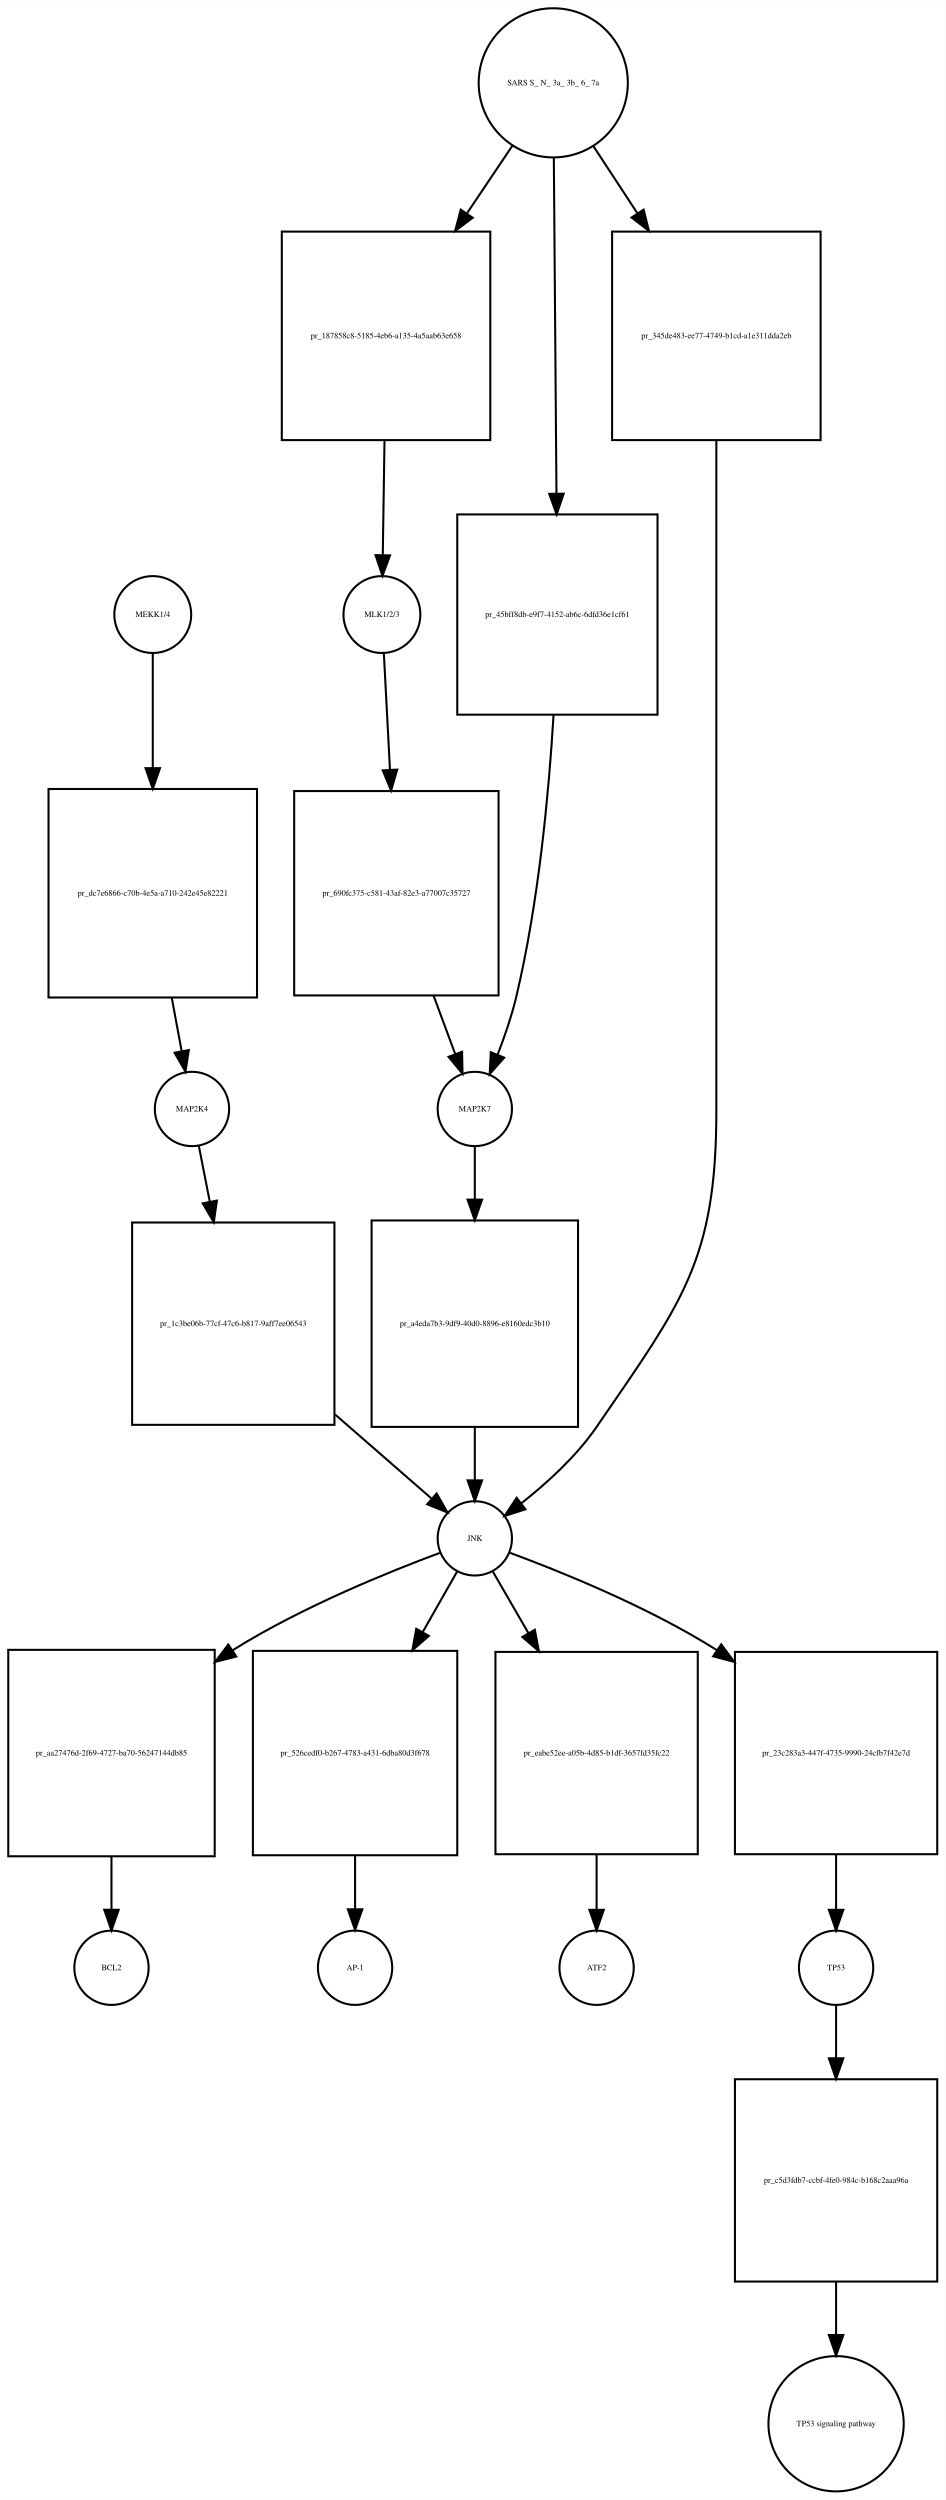
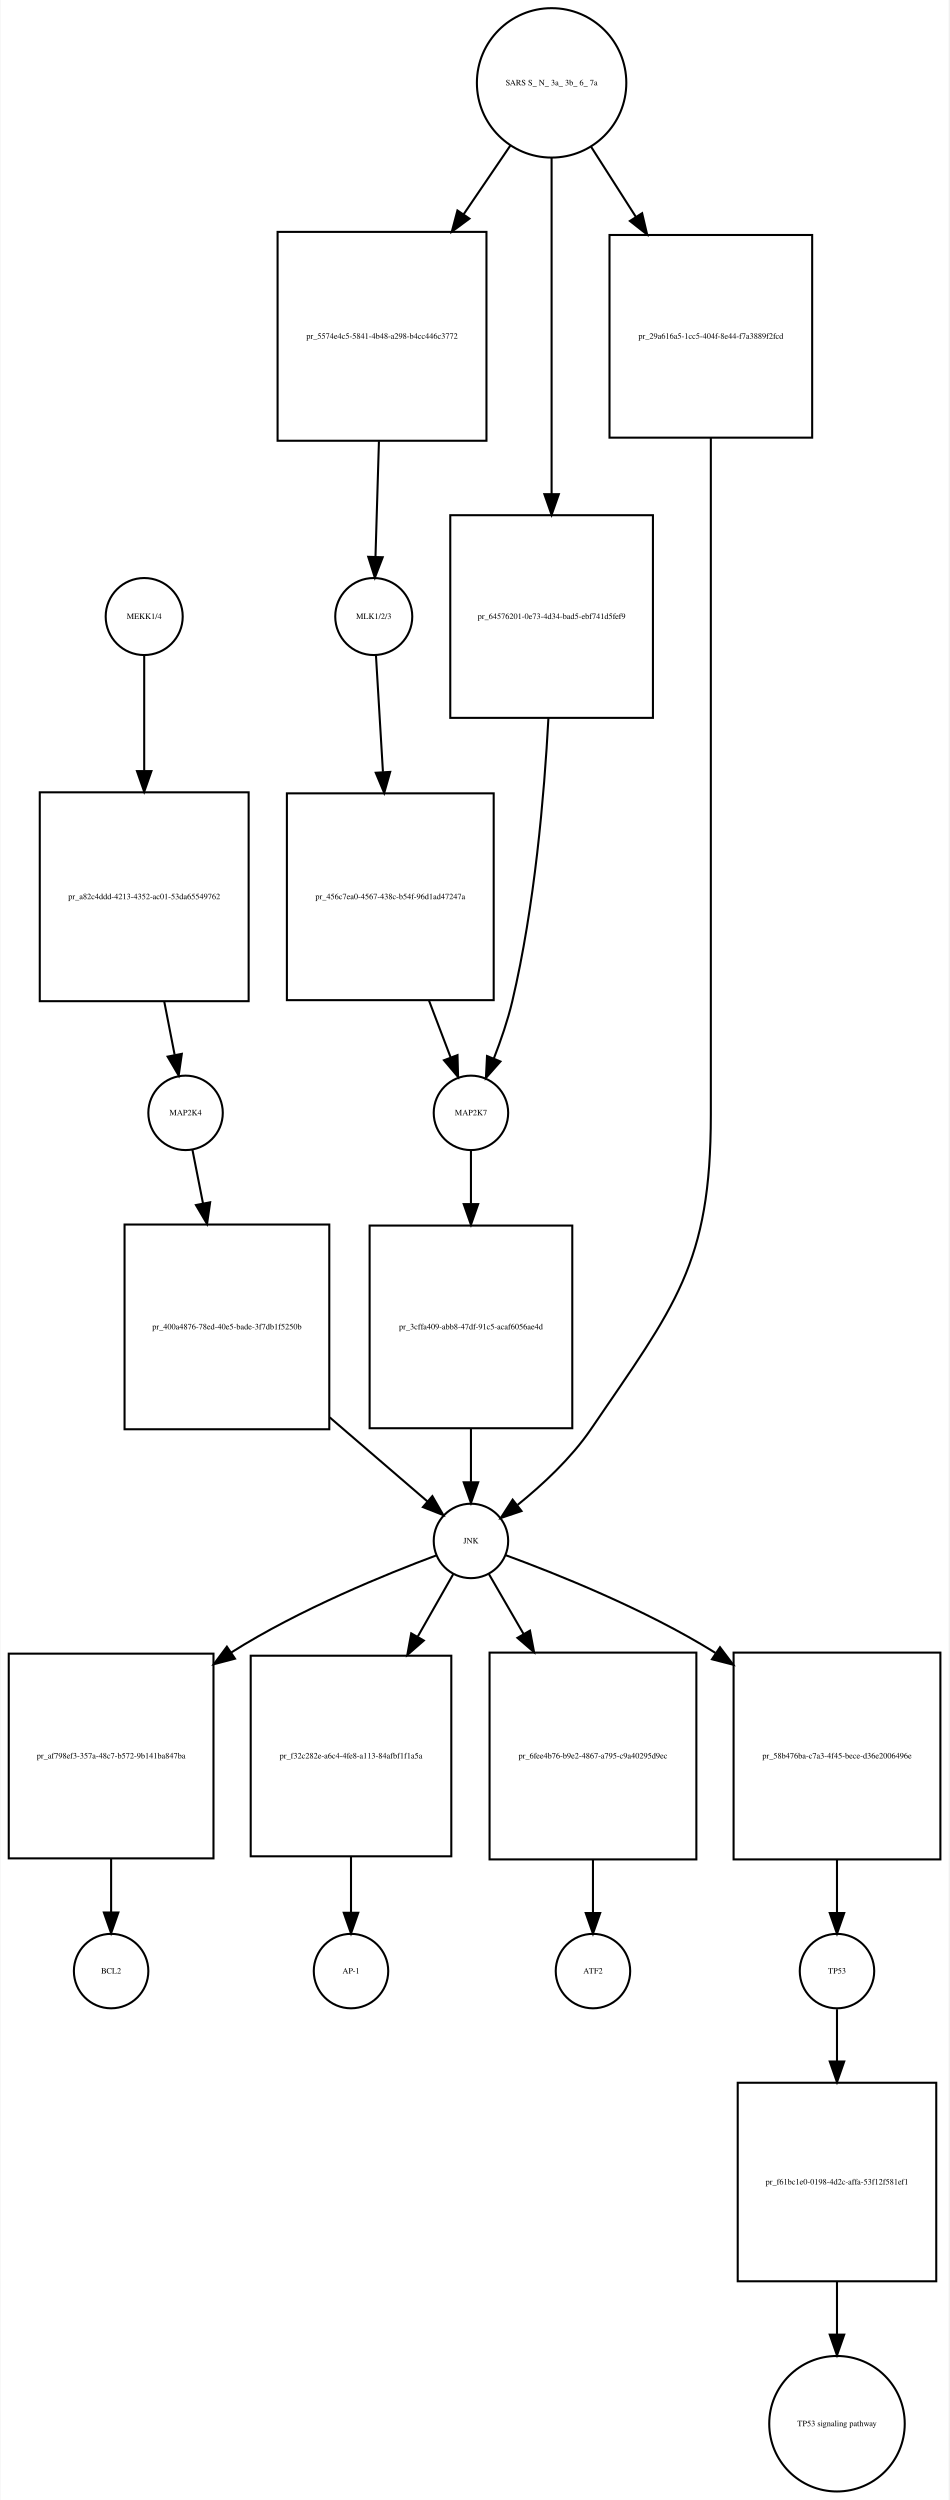
- <svg xmlns="http://www.w3.org/2000/svg" width="458pt" height="1211pt" viewBox="0.00 0.00 458.00 1210.89">
-   <g id="graph0" class="graph" transform="scale(1 1) rotate(0) translate(4 1206.89)">
-     <polygon fill="white" stroke="none" points="-4,4 -4,-1206.89 454,-1206.89 454,4 -4,4" />
+ <svg xmlns="http://www.w3.org/2000/svg" width="459pt" height="1209pt" viewBox="0.00 0.00 458.50 1208.89">
+   <g id="graph0" class="graph" transform="scale(1 1) rotate(0) translate(4 1204.89)">
+     <polygon fill="white" stroke="none" points="-4,4 -4,-1204.89 454.5,-1204.89 454.5,4 -4,4" />
    <g id="node1" class="node">
-       <ellipse fill="none" stroke="black" cx="70" cy="-909.261" rx="18.623" ry="18.623" />
-       <text text-anchor="middle" x="70" y="-908.061" font-family="Times,serif" font-size="4.00">MEKK1/4</text>
+       <ellipse fill="none" stroke="black" cx="65.5" cy="-906.761" rx="18.623" ry="18.623" />
+       <text text-anchor="middle" x="65.5" y="-905.561" font-family="Times,serif" font-size="4.00">MEKK1/4</text>
    </g>
    <g id="node2" class="node">
-       <polygon fill="none" stroke="black" points="120.5,-824.761 19.5,-824.761 19.5,-723.761 120.5,-723.761 120.5,-824.761" />
-       <text text-anchor="middle" x="70" y="-773.061" font-family="Times,serif" font-size="4.00">pr_dc7e6866-c70b-4e5a-a710-242e45e82221</text>
+       <polygon fill="none" stroke="black" points="116,-821.761 15,-821.761 15,-720.761 116,-720.761 116,-821.761" />
+       <text text-anchor="middle" x="65.5" y="-770.061" font-family="Times,serif" font-size="4.00">pr_a82c4ddd-4213-4352-ac01-53da65549762</text>
    </g>
    <g id="edge1" class="edge">
-       <path fill="none" stroke="black" d="M70,-890.6C70,-876.273 70,-855.207 70,-834.985" />
-       <polygon fill="black" stroke="black" points="73.5,-834.845 70,-824.845 66.5,-834.845 73.5,-834.845" />
+       <path fill="none" stroke="black" d="M65.5,-888.033C65.5,-873.653 65.5,-852.508 65.5,-832.21" />
+       <polygon fill="black" stroke="black" points="69,-832.031 65.5,-822.031 62,-832.031 69,-832.031" />
    </g>
    <g id="node3" class="node">
-       <ellipse fill="none" stroke="black" cx="89" cy="-669.761" rx="18" ry="18" />
-       <text text-anchor="middle" x="89" y="-668.561" font-family="Times,serif" font-size="4.00">MAP2K4</text>
+       <ellipse fill="none" stroke="black" cx="85.5" cy="-666.761" rx="18" ry="18" />
+       <text text-anchor="middle" x="85.5" y="-665.561" font-family="Times,serif" font-size="4.00">MAP2K4</text>
    </g>
    <g id="edge2" class="edge">
-       <path fill="none" stroke="black" d="M79.222,-723.512C80.86,-714.675 82.509,-705.779 83.974,-697.875" />
-       <polygon fill="black" stroke="black" points="87.458,-698.281 85.84,-687.811 80.576,-697.005 87.458,-698.281" />
+       <path fill="none" stroke="black" d="M75.207,-720.512C76.931,-711.675 78.667,-702.779 80.21,-694.875" />
+       <polygon fill="black" stroke="black" points="83.693,-695.296 82.173,-684.811 76.823,-693.955 83.693,-695.296" />
    </g>
    <g id="node7" class="node">
-       <polygon fill="none" stroke="black" points="158,-614.761 60,-614.761 60,-516.761 158,-516.761 158,-614.761" />
-       <text text-anchor="middle" x="109" y="-564.561" font-family="Times,serif" font-size="4.00">pr_1c3be06b-77cf-47c6-b817-9aff7ee06543</text>
+       <polygon fill="none" stroke="black" points="155,-612.761 56,-612.761 56,-513.761 155,-513.761 155,-612.761" />
+       <text text-anchor="middle" x="105.5" y="-562.061" font-family="Times,serif" font-size="4.00">pr_400a4876-78ed-40e5-bade-3f7db1f5250b</text>
    </g>
    <g id="edge3" class="edge">
-       <path fill="none" stroke="black" d="M92.303,-651.918C93.8,-644.279 95.669,-634.748 97.609,-624.854" />
-       <polygon fill="black" stroke="black" points="101.072,-625.382 99.562,-614.895 94.203,-624.035 101.072,-625.382" />
+       <path fill="none" stroke="black" d="M88.803,-649C90.252,-641.645 92.049,-632.528 93.921,-623.025" />
+       <polygon fill="black" stroke="black" points="97.389,-623.529 95.888,-613.041 90.521,-622.176 97.389,-623.529" />
    </g>
    <g id="node4" class="node">
-       <ellipse fill="none" stroke="black" cx="181" cy="-909.261" rx="18.623" ry="18.623" />
-       <text text-anchor="middle" x="181" y="-908.061" font-family="Times,serif" font-size="4.00">MLK1/2/3</text>
+       <ellipse fill="none" stroke="black" cx="176.5" cy="-906.761" rx="18.623" ry="18.623" />
+       <text text-anchor="middle" x="176.5" y="-905.561" font-family="Times,serif" font-size="4.00">MLK1/2/3</text>
    </g>
    <g id="node5" class="node">
-       <polygon fill="none" stroke="black" points="237.5,-823.761 138.5,-823.761 138.5,-724.761 237.5,-724.761 237.5,-823.761" />
-       <text text-anchor="middle" x="188" y="-773.061" font-family="Times,serif" font-size="4.00">pr_690fc375-c581-43af-82e3-a77007c35727</text>
+       <polygon fill="none" stroke="black" points="234.5,-821.261 134.5,-821.261 134.5,-721.261 234.5,-721.261 234.5,-821.261" />
+       <text text-anchor="middle" x="184.5" y="-770.061" font-family="Times,serif" font-size="4.00">pr_456c7ea0-4567-438c-b54f-96d1ad47247a</text>
    </g>
    <g id="edge4" class="edge">
-       <path fill="none" stroke="black" d="M181.93,-890.6C182.693,-876.092 183.82,-854.673 184.897,-834.218" />
-       <polygon fill="black" stroke="black" points="188.406,-834.141 185.436,-823.971 181.415,-833.773 188.406,-834.141" />
+       <path fill="none" stroke="black" d="M177.562,-888.033C178.431,-873.532 179.713,-852.15 180.938,-831.696" />
+       <polygon fill="black" stroke="black" points="184.448,-831.638 181.553,-821.446 177.461,-831.219 184.448,-831.638" />
    </g>
    <g id="node6" class="node">
-       <ellipse fill="none" stroke="black" cx="226" cy="-669.761" rx="18" ry="18" />
-       <text text-anchor="middle" x="226" y="-668.561" font-family="Times,serif" font-size="4.00">MAP2K7</text>
+       <ellipse fill="none" stroke="black" cx="223.5" cy="-666.761" rx="18" ry="18" />
+       <text text-anchor="middle" x="223.5" y="-665.561" font-family="Times,serif" font-size="4.00">MAP2K7</text>
    </g>
    <g id="edge5" class="edge">
-       <path fill="none" stroke="black" d="M205.998,-724.712C209.638,-714.894 213.328,-704.943 216.53,-696.306" />
-       <polygon fill="black" stroke="black" points="219.838,-697.451 220.032,-686.858 213.275,-695.017 219.838,-697.451" />
+       <path fill="none" stroke="black" d="M203.2,-721.112C206.814,-711.615 210.464,-702.022 213.654,-693.64" />
+       <polygon fill="black" stroke="black" points="216.997,-694.694 217.282,-684.103 210.454,-692.205 216.997,-694.694" />
    </g>
    <g id="node9" class="node">
-       <polygon fill="none" stroke="black" points="276,-615.761 176,-615.761 176,-515.761 276,-515.761 276,-615.761" />
-       <text text-anchor="middle" x="226" y="-564.561" font-family="Times,serif" font-size="4.00">pr_a4eda7b3-9df9-40d0-8896-e8160edc3b10</text>
+       <polygon fill="none" stroke="black" points="272.5,-612.261 174.5,-612.261 174.5,-514.261 272.5,-514.261 272.5,-612.261" />
+       <text text-anchor="middle" x="223.5" y="-562.061" font-family="Times,serif" font-size="4.00">pr_3cffa409-abb8-47df-91c5-acaf6056ae4d</text>
    </g>
    <g id="edge6" class="edge">
-       <path fill="none" stroke="black" d="M226,-651.458C226,-644.195 226,-635.282 226,-625.995" />
-       <polygon fill="black" stroke="black" points="229.5,-625.831 226,-615.831 222.5,-625.831 229.5,-625.831" />
+       <path fill="none" stroke="black" d="M223.5,-648.543C223.5,-641.233 223.5,-632.242 223.5,-622.886" />
+       <polygon fill="black" stroke="black" points="227,-622.651 223.5,-612.651 220,-622.651 227,-622.651" />
    </g>
    <g id="node8" class="node">
-       <ellipse fill="none" stroke="black" cx="226" cy="-461.761" rx="18" ry="18" />
-       <text text-anchor="middle" x="226" y="-460.561" font-family="Times,serif" font-size="4.00">JNK</text>
+       <ellipse fill="none" stroke="black" cx="223.5" cy="-459.761" rx="18" ry="18" />
+       <text text-anchor="middle" x="223.5" y="-458.561" font-family="Times,serif" font-size="4.00">JNK</text>
    </g>
    <g id="edge7" class="edge">
-       <path fill="none" stroke="black" d="M158.279,-521.799C174.571,-507.597 191.84,-492.541 204.863,-481.188" />
-       <polygon fill="black" stroke="black" points="207.516,-483.519 212.754,-474.309 202.916,-478.242 207.516,-483.519" />
+       <path fill="none" stroke="black" d="M155.201,-519.51C171.787,-505.242 189.38,-490.11 202.556,-478.776" />
+       <polygon fill="black" stroke="black" points="204.842,-481.427 210.141,-472.252 200.277,-476.12 204.842,-481.427" />
    </g>
    <g id="node10" class="node">
-       <polygon fill="none" stroke="black" points="100,-407.761 0,-407.761 0,-307.761 100,-307.761 100,-407.761" />
-       <text text-anchor="middle" x="50" y="-356.561" font-family="Times,serif" font-size="4.00">pr_aa27476d-2f69-4727-ba70-56247144db85</text>
+       <polygon fill="none" stroke="black" points="99,-405.261 0,-405.261 0,-306.261 99,-306.261 99,-405.261" />
+       <text text-anchor="middle" x="49.5" y="-354.561" font-family="Times,serif" font-size="4.00">pr_af798ef3-357a-48c7-b572-9b141ba847ba</text>
    </g>
    <g id="edge8" class="edge">
-       <path fill="none" stroke="black" d="M209.009,-454.717C185.581,-446.021 142.458,-428.7 109,-407.761 108.908,-407.704 108.817,-407.646 108.725,-407.588" />
-       <polygon fill="black" stroke="black" points="110.454,-404.534 100.192,-401.9 106.571,-410.359 110.454,-404.534" />
+       <path fill="none" stroke="black" d="M206.634,-452.729C183.381,-444.048 140.599,-426.745 107.5,-405.761 107.413,-405.706 107.326,-405.651 107.239,-405.595" />
+       <polygon fill="black" stroke="black" points="109.398,-402.83 99.15,-400.14 105.484,-408.633 109.398,-402.83" />
    </g>
    <g id="node12" class="node">
-       <polygon fill="none" stroke="black" points="217.5,-407.261 118.5,-407.261 118.5,-308.261 217.5,-308.261 217.5,-407.261" />
-       <text text-anchor="middle" x="168" y="-356.561" font-family="Times,serif" font-size="4.00">pr_526cedf0-b267-4783-a431-6dba80d3f678</text>
+       <polygon fill="none" stroke="black" points="214,-404.261 117,-404.261 117,-307.261 214,-307.261 214,-404.261" />
+       <text text-anchor="middle" x="165.5" y="-354.561" font-family="Times,serif" font-size="4.00">pr_f32c282e-a6c4-4fe8-a113-84afbf1f1a5a</text>
    </g>
    <g id="edge9" class="edge">
-       <path fill="none" stroke="black" d="M217.442,-445.71C212.867,-437.665 206.911,-427.19 200.725,-416.312" />
-       <polygon fill="black" stroke="black" points="203.722,-414.502 195.737,-407.539 197.637,-417.962 203.722,-414.502" />
+       <path fill="none" stroke="black" d="M214.942,-443.71C210.267,-435.49 204.151,-424.734 197.821,-413.602" />
+       <polygon fill="black" stroke="black" points="200.708,-411.597 192.722,-404.634 194.623,-415.057 200.708,-411.597" />
    </g>
    <g id="node16" class="node">
-       <polygon fill="none" stroke="black" points="334,-406.761 236,-406.761 236,-308.761 334,-308.761 334,-406.761" />
-       <text text-anchor="middle" x="285" y="-356.561" font-family="Times,serif" font-size="4.00">pr_eabe52ee-a05b-4d85-b1df-3657fd35fc22</text>
+       <polygon fill="none" stroke="black" points="332.5,-405.761 232.5,-405.761 232.5,-305.761 332.5,-305.761 332.5,-405.761" />
+       <text text-anchor="middle" x="282.5" y="-354.561" font-family="Times,serif" font-size="4.00">pr_6fee4b76-b9e2-4867-a795-c9a40295d9ec</text>
    </g>
    <g id="edge10" class="edge">
-       <path fill="none" stroke="black" d="M234.706,-445.71C239.41,-437.577 245.55,-426.962 251.916,-415.957" />
-       <polygon fill="black" stroke="black" points="255.07,-417.495 257.047,-407.087 249.01,-413.99 255.07,-417.495" />
+       <path fill="none" stroke="black" d="M232.206,-443.71C236.809,-435.752 242.787,-425.418 249.006,-414.666" />
+       <polygon fill="black" stroke="black" points="252.046,-416.4 254.023,-405.992 245.987,-412.895 252.046,-416.4" />
    </g>
    <g id="node18" class="node">
-       <polygon fill="none" stroke="black" points="450,-406.761 352,-406.761 352,-308.761 450,-308.761 450,-406.761" />
-       <text text-anchor="middle" x="401" y="-356.561" font-family="Times,serif" font-size="4.00">pr_23c283a3-447f-4735-9990-24cfb7f42e7d</text>
+       <polygon fill="none" stroke="black" points="450.5,-405.761 350.5,-405.761 350.5,-305.761 450.5,-305.761 450.5,-405.761" />
+       <text text-anchor="middle" x="400.5" y="-354.561" font-family="Times,serif" font-size="4.00">pr_58b476ba-c7a3-4f45-bece-d36e2006496e</text>
    </g>
    <g id="edge11" class="edge">
-       <path fill="none" stroke="black" d="M243.016,-454.757C266.474,-446.107 309.631,-428.841 343,-407.761 343.091,-407.704 343.181,-407.646 343.272,-407.589" />
-       <polygon fill="black" stroke="black" points="345.354,-410.406 351.69,-401.915 341.441,-404.602 345.354,-410.406" />
+       <path fill="none" stroke="black" d="M240.241,-452.89C263.782,-444.274 307.581,-426.914 341.5,-405.761 341.592,-405.704 341.684,-405.646 341.775,-405.589" />
+       <polygon fill="black" stroke="black" points="343.926,-408.362 350.315,-399.911 340.05,-402.533 343.926,-408.362" />
    </g>
    <g id="edge12" class="edge">
-       <path fill="none" stroke="black" d="M226,-515.554C226,-506.728 226,-497.83 226,-489.919" />
-       <polygon fill="black" stroke="black" points="229.5,-489.844 226,-479.844 222.5,-489.844 229.5,-489.844" />
+       <path fill="none" stroke="black" d="M223.5,-514.186C223.5,-505.309 223.5,-496.322 223.5,-488.317" />
+       <polygon fill="black" stroke="black" points="227,-488.11 223.5,-478.11 220,-488.11 227,-488.11" />
    </g>
    <g id="node11" class="node">
-       <ellipse fill="none" stroke="black" cx="50" cy="-253.761" rx="18" ry="18" />
-       <text text-anchor="middle" x="50" y="-252.561" font-family="Times,serif" font-size="4.00">BCL2</text>
+       <ellipse fill="none" stroke="black" cx="49.5" cy="-251.761" rx="18" ry="18" />
+       <text text-anchor="middle" x="49.5" y="-250.561" font-family="Times,serif" font-size="4.00">BCL2</text>
    </g>
    <g id="edge13" class="edge">
-       <path fill="none" stroke="black" d="M50,-307.554C50,-298.728 50,-289.83 50,-281.919" />
-       <polygon fill="black" stroke="black" points="53.5,-281.844 50,-271.844 46.5,-281.844 53.5,-281.844" />
+       <path fill="none" stroke="black" d="M49.5,-306.151C49.5,-297.261 49.5,-288.275 49.5,-280.274" />
+       <polygon fill="black" stroke="black" points="53,-280.078 49.5,-270.078 46,-280.078 53,-280.078" />
    </g>
    <g id="node13" class="node">
-       <ellipse fill="none" stroke="black" cx="168" cy="-253.761" rx="18" ry="18" />
-       <text text-anchor="middle" x="168" y="-252.561" font-family="Times,serif" font-size="4.00">AP-1</text>
+       <ellipse fill="none" stroke="black" cx="165.5" cy="-251.761" rx="18" ry="18" />
+       <text text-anchor="middle" x="165.5" y="-250.561" font-family="Times,serif" font-size="4.00">AP-1</text>
    </g>
    <g id="edge14" class="edge">
-       <path fill="none" stroke="black" d="M168,-308.151C168,-299.261 168,-290.275 168,-282.274" />
-       <polygon fill="black" stroke="black" points="171.5,-282.078 168,-272.078 164.5,-282.078 171.5,-282.078" />
+       <path fill="none" stroke="black" d="M165.5,-307.046C165.5,-297.817 165.5,-288.444 165.5,-280.142" />
+       <polygon fill="black" stroke="black" points="169,-279.948 165.5,-269.948 162,-279.949 169,-279.948" />
    </g>
    <g id="node14" class="node">
-       <ellipse fill="none" stroke="black" cx="264" cy="-1166.82" rx="36.125" ry="36.125" />
-       <text text-anchor="middle" x="264" y="-1165.62" font-family="Times,serif" font-size="4.00">SARS S_ N_ 3a_ 3b_ 6_ 7a</text>
+       <ellipse fill="none" stroke="black" cx="262.5" cy="-1164.82" rx="36.125" ry="36.125" />
+       <text text-anchor="middle" x="262.5" y="-1163.62" font-family="Times,serif" font-size="4.00">SARS S_ N_ 3a_ 3b_ 6_ 7a</text>
    </g>
    <g id="node15" class="node">
-       <polygon fill="none" stroke="black" points="233.5,-1094.76 132.5,-1094.76 132.5,-993.761 233.5,-993.761 233.5,-1094.76" />
-       <text text-anchor="middle" x="183" y="-1043.06" font-family="Times,serif" font-size="4.00">pr_187858c8-5185-4eb6-a135-4a5aab63e658</text>
+       <polygon fill="none" stroke="black" points="231,-1092.76 130,-1092.76 130,-991.761 231,-991.761 231,-1092.76" />
+       <text text-anchor="middle" x="180.5" y="-1041.06" font-family="Times,serif" font-size="4.00">pr_5574e4c5-5841-4b48-a298-b4cc446c3772</text>
    </g>
    <g id="edge15" class="edge">
-       <path fill="none" stroke="black" d="M244.185,-1136.33C237.542,-1126.44 229.883,-1115.04 222.282,-1103.73" />
-       <polygon fill="black" stroke="black" points="224.98,-1101.47 216.498,-1095.12 219.17,-1105.37 224.98,-1101.47" />
+       <path fill="none" stroke="black" d="M242.65,-1134.64C235.785,-1124.54 227.83,-1112.85 219.951,-1101.26" />
+       <polygon fill="black" stroke="black" points="222.763,-1099.17 214.245,-1092.87 216.974,-1103.11 222.763,-1099.17" />
    </g>
    <g id="node22" class="node">
-       <polygon fill="none" stroke="black" points="314.5,-957.761 217.5,-957.761 217.5,-860.761 314.5,-860.761 314.5,-957.761" />
-       <text text-anchor="middle" x="266" y="-908.061" font-family="Times,serif" font-size="4.00">pr_45bff8db-e9f7-4152-ab6c-6dfd36e1cf61</text>
+       <polygon fill="none" stroke="black" points="311.5,-955.761 213.5,-955.761 213.5,-857.761 311.5,-857.761 311.5,-955.761" />
+       <text text-anchor="middle" x="262.5" y="-905.561" font-family="Times,serif" font-size="4.00">pr_64576201-0e73-4d34-bad5-ebf741d5fef9</text>
    </g>
    <g id="edge16" class="edge">
-       <path fill="none" stroke="black" d="M264.276,-1130.56C264.605,-1088.54 265.159,-1017.76 265.55,-967.78" />
-       <polygon fill="black" stroke="black" points="269.05,-967.791 265.628,-957.764 262.05,-967.736 269.05,-967.791" />
+       <path fill="none" stroke="black" d="M262.5,-1128.76C262.5,-1086.85 262.5,-1016.13 262.5,-965.98" />
+       <polygon fill="black" stroke="black" points="266,-965.925 262.5,-955.925 259,-965.926 266,-965.925" />
    </g>
    <g id="node23" class="node">
-       <polygon fill="none" stroke="black" points="393.5,-1094.76 292.5,-1094.76 292.5,-993.761 393.5,-993.761 393.5,-1094.76" />
-       <text text-anchor="middle" x="343" y="-1043.06" font-family="Times,serif" font-size="4.00">pr_345de483-ee77-4749-b1cd-a1e311dda2eb</text>
+       <polygon fill="none" stroke="black" points="388.5,-1091.26 290.5,-1091.26 290.5,-993.261 388.5,-993.261 388.5,-1091.26" />
+       <text text-anchor="middle" x="339.5" y="-1041.06" font-family="Times,serif" font-size="4.00">pr_29a616a5-1cc5-404f-8e44-f7a3889f2fcd</text>
    </g>
    <g id="edge17" class="edge">
-       <path fill="none" stroke="black" d="M283.326,-1136.33C289.805,-1126.44 297.274,-1115.04 304.688,-1103.73" />
-       <polygon fill="black" stroke="black" points="307.775,-1105.4 310.329,-1095.12 301.92,-1101.57 307.775,-1105.4" />
+       <path fill="none" stroke="black" d="M281.534,-1134.02C288.128,-1123.7 295.755,-1111.75 303.268,-1099.99" />
+       <polygon fill="black" stroke="black" points="306.268,-1101.8 308.701,-1091.48 300.369,-1098.03 306.268,-1101.8" />
    </g>
    <g id="edge18" class="edge">
-       <path fill="none" stroke="black" d="M182.255,-993.737C181.974,-975.014 181.663,-954.368 181.422,-938.293" />
-       <polygon fill="black" stroke="black" points="184.916,-937.92 181.266,-927.974 177.917,-938.025 184.916,-937.92" />
+       <path fill="none" stroke="black" d="M179.011,-991.55C178.447,-972.758 177.827,-952.034 177.343,-935.898" />
+       <polygon fill="black" stroke="black" points="180.831,-935.431 177.033,-925.54 173.834,-935.641 180.831,-935.431" />
    </g>
    <g id="node17" class="node">
-       <ellipse fill="none" stroke="black" cx="285" cy="-253.761" rx="18" ry="18" />
-       <text text-anchor="middle" x="285" y="-252.561" font-family="Times,serif" font-size="4.00">ATF2</text>
+       <ellipse fill="none" stroke="black" cx="282.5" cy="-251.761" rx="18" ry="18" />
+       <text text-anchor="middle" x="282.5" y="-250.561" font-family="Times,serif" font-size="4.00">ATF2</text>
    </g>
    <g id="edge19" class="edge">
-       <path fill="none" stroke="black" d="M285,-308.748C285,-299.55 285,-290.223 285,-281.967" />
-       <polygon fill="black" stroke="black" points="288.5,-281.833 285,-271.833 281.5,-281.833 288.5,-281.833" />
+       <path fill="none" stroke="black" d="M282.5,-305.554C282.5,-296.728 282.5,-287.83 282.5,-279.919" />
+       <polygon fill="black" stroke="black" points="286,-279.844 282.5,-269.844 279,-279.844 286,-279.844" />
    </g>
    <g id="node19" class="node">
-       <ellipse fill="none" stroke="black" cx="401" cy="-253.761" rx="18" ry="18" />
-       <text text-anchor="middle" x="401" y="-252.561" font-family="Times,serif" font-size="4.00">TP53</text>
+       <ellipse fill="none" stroke="black" cx="400.5" cy="-251.761" rx="18" ry="18" />
+       <text text-anchor="middle" x="400.5" y="-250.561" font-family="Times,serif" font-size="4.00">TP53</text>
    </g>
    <g id="edge20" class="edge">
-       <path fill="none" stroke="black" d="M401,-308.748C401,-299.55 401,-290.223 401,-281.967" />
-       <polygon fill="black" stroke="black" points="404.5,-281.833 401,-271.833 397.5,-281.833 404.5,-281.833" />
+       <path fill="none" stroke="black" d="M400.5,-305.554C400.5,-296.728 400.5,-287.83 400.5,-279.919" />
+       <polygon fill="black" stroke="black" points="404,-279.844 400.5,-269.844 397,-279.844 404,-279.844" />
    </g>
    <g id="node20" class="node">
-       <polygon fill="none" stroke="black" points="450,-199.761 352,-199.761 352,-101.761 450,-101.761 450,-199.761" />
-       <text text-anchor="middle" x="401" y="-149.561" font-family="Times,serif" font-size="4.00">pr_c5d3fdb7-ccbf-4fe0-984c-b168c2aaa96a</text>
+       <polygon fill="none" stroke="black" points="448.5,-197.761 352.5,-197.761 352.5,-101.761 448.5,-101.761 448.5,-197.761" />
+       <text text-anchor="middle" x="400.5" y="-148.561" font-family="Times,serif" font-size="4.00">pr_f61bc1e0-0198-4d2c-affa-53f12f581ef1</text>
    </g>
    <g id="edge21" class="edge">
-       <path fill="none" stroke="black" d="M401,-235.628C401,-228.353 401,-219.407 401,-210.097" />
-       <polygon fill="black" stroke="black" points="404.5,-209.913 401,-199.913 397.5,-209.913 404.5,-209.913" />
+       <path fill="none" stroke="black" d="M400.5,-233.342C400.5,-226.11 400.5,-217.266 400.5,-208.086" />
+       <polygon fill="black" stroke="black" points="404,-208.052 400.5,-198.052 397,-208.052 404,-208.052" />
    </g>
    <g id="node21" class="node">
-       <ellipse fill="none" stroke="black" cx="401" cy="-32.88" rx="32.761" ry="32.761" />
-       <text text-anchor="middle" x="401" y="-31.68" font-family="Times,serif" font-size="4.00">TP53 signaling pathway</text>
+       <ellipse fill="none" stroke="black" cx="400.5" cy="-32.88" rx="32.761" ry="32.761" />
+       <text text-anchor="middle" x="400.5" y="-31.68" font-family="Times,serif" font-size="4.00">TP53 signaling pathway</text>
    </g>
    <g id="edge22" class="edge">
-       <path fill="none" stroke="black" d="M401,-101.624C401,-93.142 401,-84.371 401,-76.067" />
-       <polygon fill="black" stroke="black" points="404.5,-75.856 401,-65.856 397.5,-75.856 404.5,-75.856" />
+       <path fill="none" stroke="black" d="M400.5,-101.703C400.5,-93.251 400.5,-84.488 400.5,-76.181" />
+       <polygon fill="black" stroke="black" points="404,-75.959 400.5,-65.959 397,-75.959 404,-75.959" />
    </g>
    <g id="edge23" class="edge">
-       <path fill="none" stroke="black" d="M264.147,-860.684C261.894,-823.09 256.926,-769.514 246,-723.761 243.8,-714.548 240.424,-704.765 237.069,-696.146" />
-       <polygon fill="black" stroke="black" points="240.223,-694.609 233.212,-686.666 233.739,-697.247 240.223,-694.609" />
+       <path fill="none" stroke="black" d="M260.963,-857.669C258.946,-819.994 254.283,-766.484 243.5,-720.761 241.326,-711.542 237.957,-701.758 234.6,-693.139" />
+       <polygon fill="black" stroke="black" points="237.752,-691.599 230.736,-683.66 231.27,-694.241 237.752,-691.599" />
    </g>
    <g id="edge24" class="edge">
-       <path fill="none" stroke="black" d="M343,-993.373C343,-939.553 343,-851.334 343,-775.261 343,-775.261 343,-775.261 343,-668.761 343,-596.039 326.1,-575.755 285,-515.761 275.137,-501.363 260.577,-488.23 248.389,-478.639" />
-       <polygon fill="black" stroke="black" points="250.5,-475.847 240.418,-472.593 246.27,-481.424 250.5,-475.847" />
+       <path fill="none" stroke="black" d="M339.5,-993.154C339.5,-939.334 339.5,-849.552 339.5,-772.261 339.5,-772.261 339.5,-772.261 339.5,-665.761 339.5,-593.454 322.176,-573.541 281.5,-513.761 271.929,-499.695 257.917,-486.754 246.062,-477.181" />
+       <polygon fill="black" stroke="black" points="247.949,-474.215 237.906,-470.838 243.651,-479.74 247.949,-474.215" />
    </g>
  </g>
</svg>
